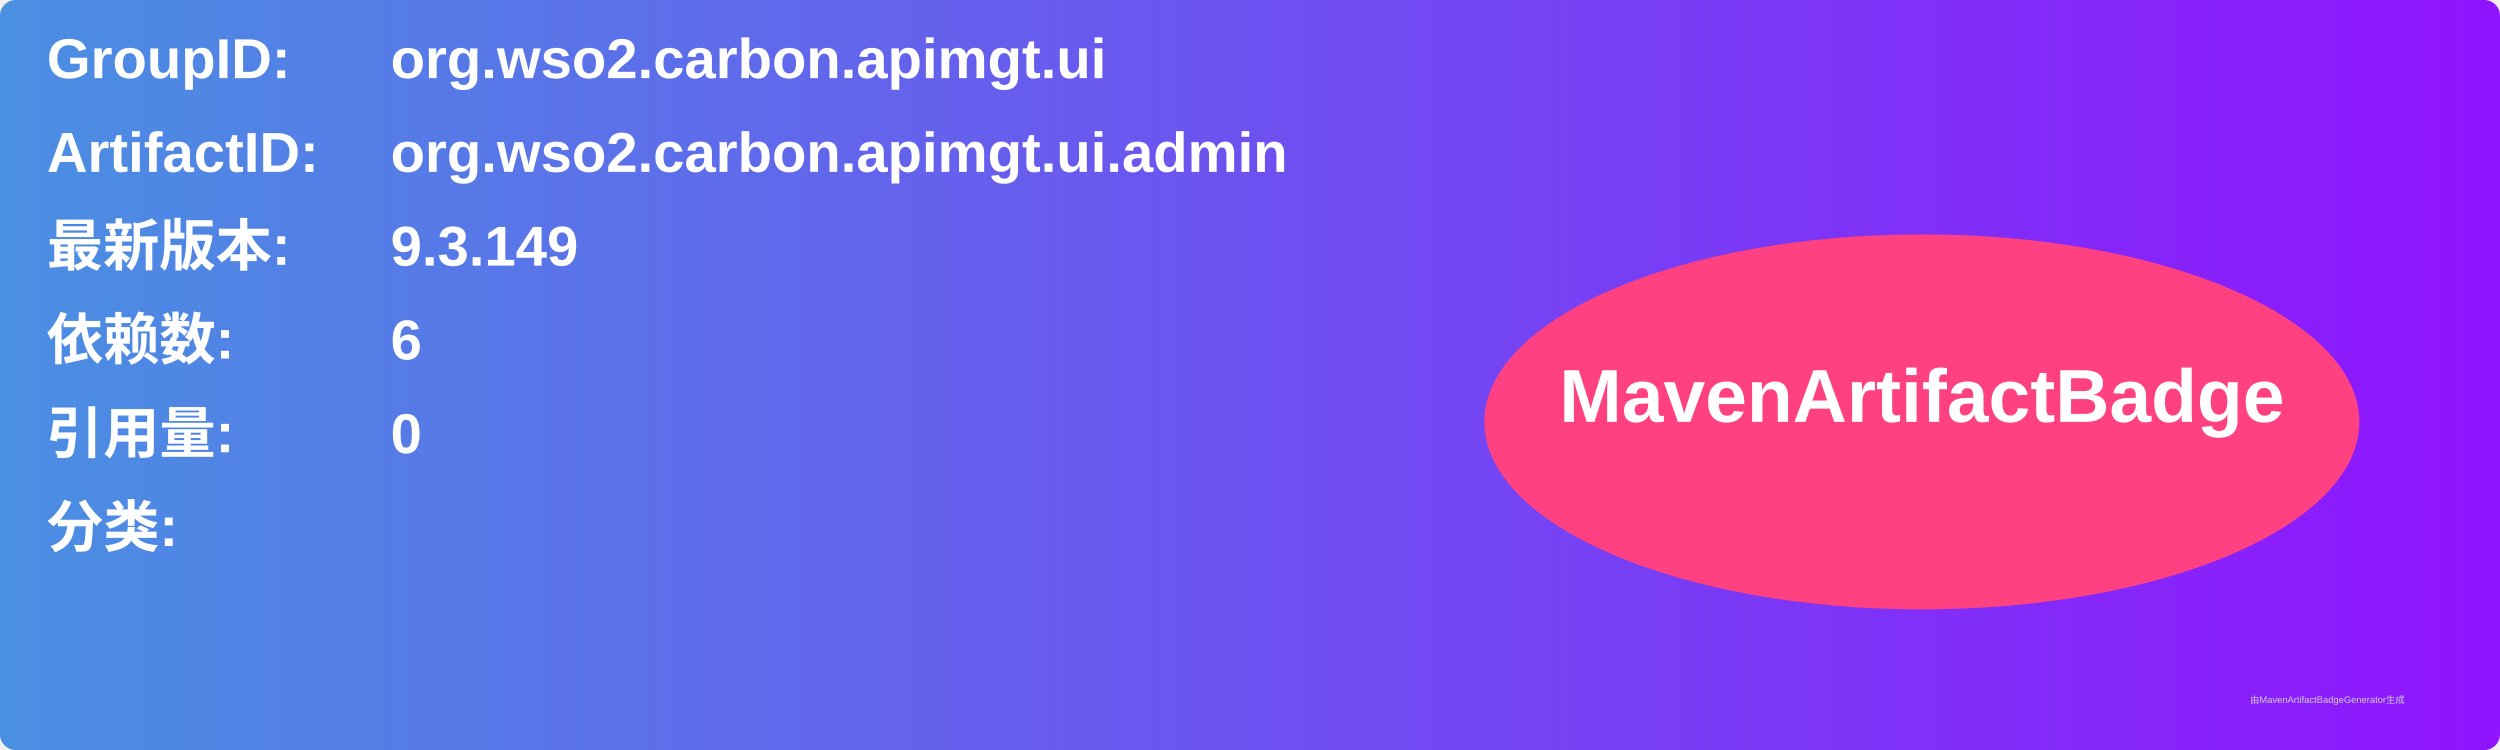
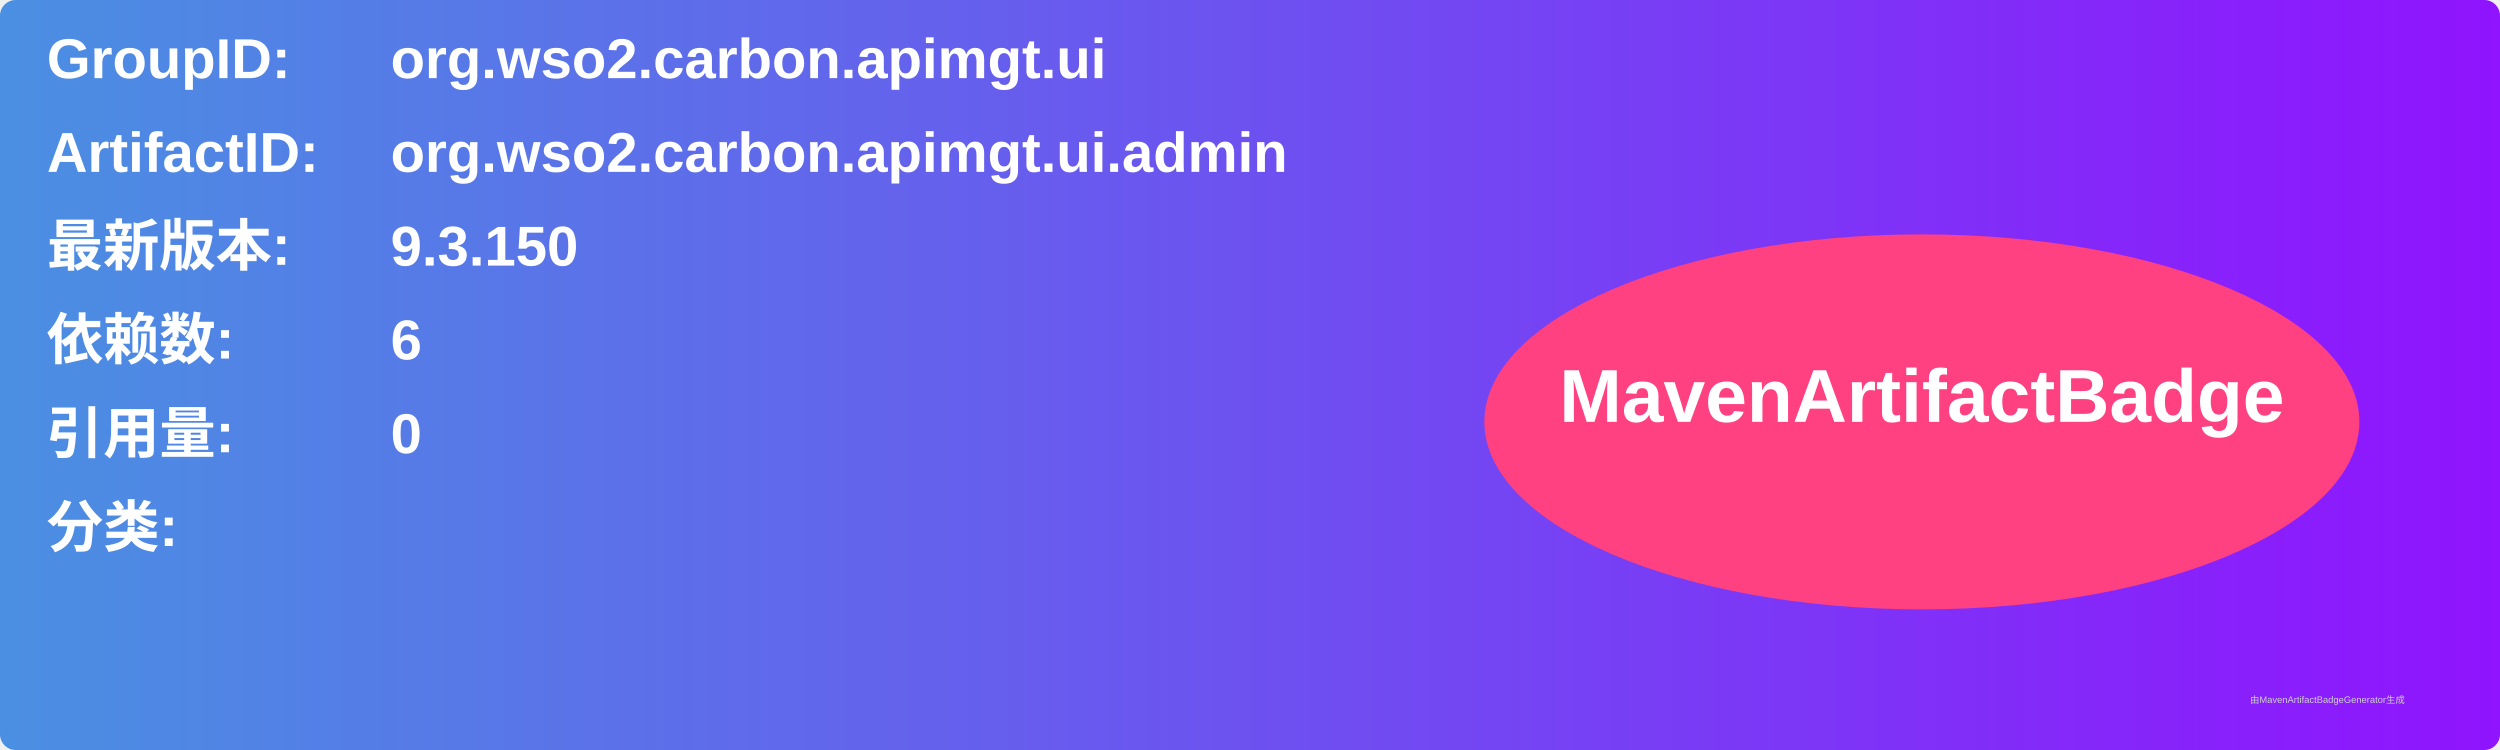
<svg xmlns="http://www.w3.org/2000/svg" width="800" height="240" viewBox="0 0 800 240">
  <linearGradient id="grad" x1="0%" y1="0%" x2="100%" y2="0%">
    <stop offset="0%" stop-color="#4a90e2" />
    <stop offset="100%" stop-color="#9013fe" />
  </linearGradient>
  <rect width="100%" height="100%" rx="5" ry="5" fill="url(#grad)" />
  <g transform="translate(15, 15)">
    <text x="0" y="10" font-family="Arial" font-size="18" fill="white" font-weight="bold" width="260">GroupID:</text>
    <text x="110" y="10" font-family="Arial" font-size="18" fill="white" font-weight="bold" width="460">org.wso2.carbon.apimgt.ui</text>
    <text x="0" y="40" font-family="Arial" font-size="18" fill="white" font-weight="bold" width="260">ArtifactID:</text>
    <text x="110" y="40" font-family="Arial" font-size="18" fill="white" font-weight="bold" width="460">org.wso2.carbon.apimgt.ui.admin</text>
    <text x="0" y="70" font-family="Arial" font-size="18" fill="white" font-weight="bold">最新版本:</text>
    <text x="110" y="70" font-family="Arial" font-size="18" fill="white" font-weight="bold">
-       <tspan font-weight="bold">9.3.149</tspan>
+       <tspan font-weight="bold">9.3.150</tspan>
    </text>
    <text x="0" y="100" font-family="Arial" font-size="18" fill="white" font-weight="bold">依赖数: </text>
    <text x="110" y="100" font-family="Arial" font-size="18" fill="white">
      <tspan font-weight="bold">6</tspan>
    </text>
    <text x="0" y="130" font-family="Arial" font-size="18" fill="white" font-weight="bold">引用量: </text>
    <text x="110" y="130" font-family="Arial" font-size="18" fill="white">
      <tspan font-weight="bold">0</tspan>
    </text>
    <text x="0" y="160" font-family="Arial" font-size="18" fill="white" font-weight="bold">分类:</text>
    <text x="10" y="190" font-family="Arial" font-size="10" fill="white">
      <tspan font-weight="bold" />
    </text>
    <ellipse cx="600" cy="120" rx="140" ry="60" fill="#ff4081" />
    <text x="600" y="120" text-anchor="middle" font-family="Arial" font-size="24" fill="white" font-weight="bold">MavenArtifactBadge</text>
  </g>
  <text x="720" y="225" font-family="Arial" font-size="3" fill="#d0d0d0">由MavenArtifactBadgeGenerator生成</text>
</svg>
